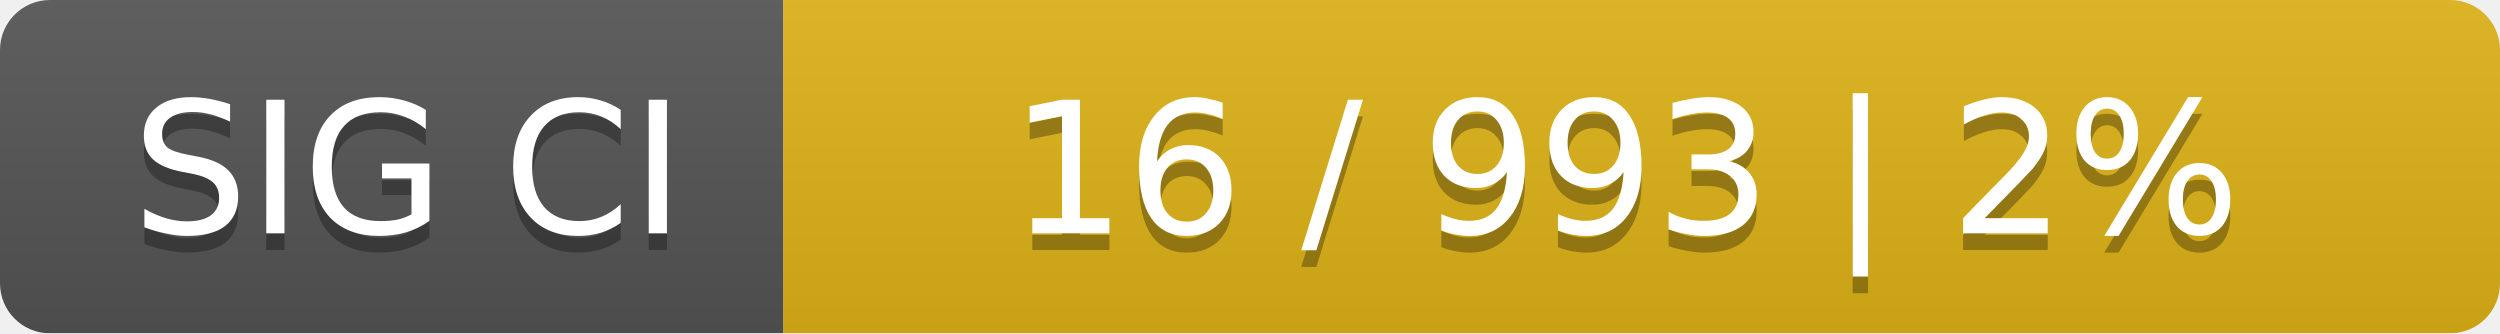
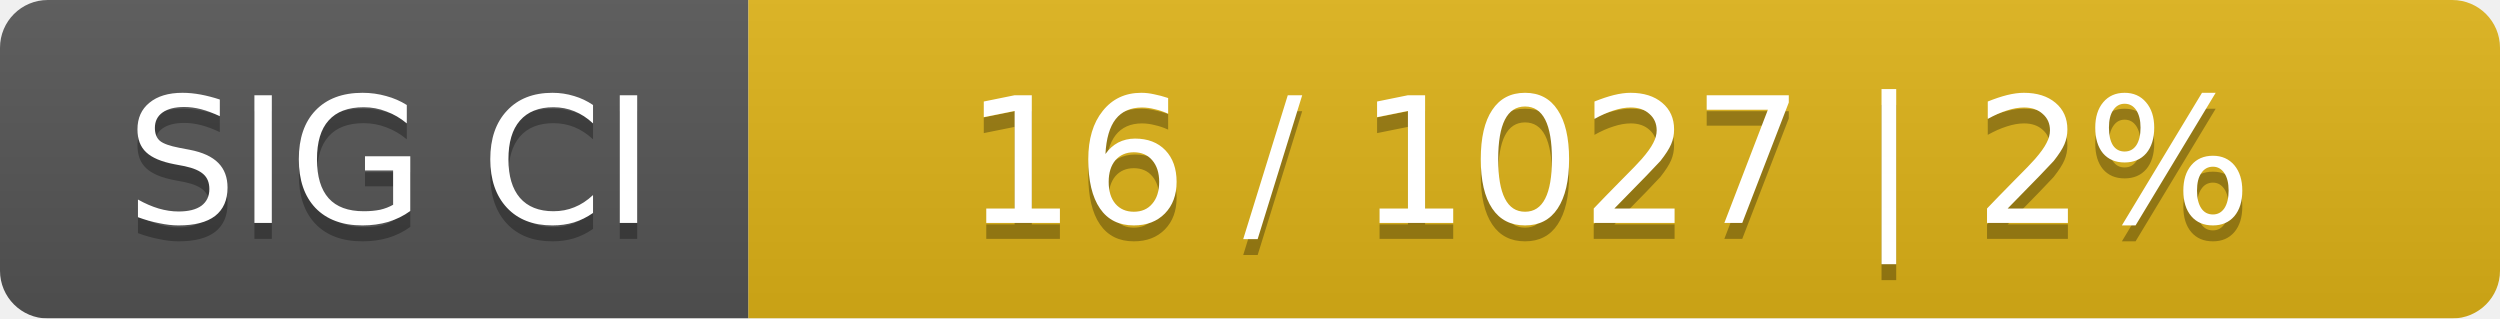
- <svg xmlns="http://www.w3.org/2000/svg" width="150" height="20">
+ <svg xmlns="http://www.w3.org/2000/svg" width="157" height="20">
  <linearGradient id="smooth" x2="0" y2="100%">
    <stop offset="0" stop-color="#bbb" stop-opacity=".1" />
    <stop offset="1" stop-opacity=".1" />
  </linearGradient>
  <mask id="round">
-     <rect width="150" height="20" rx="3" fill="#fff" />
+     <rect width="157" height="20" rx="3" fill="#fff" />
  </mask>
  <g mask="url(#round)">
    <rect width="47" height="20" fill="#555" />
-     <rect x="47" width="103" height="20" fill="#dfb317" />
-     <rect width="150" height="20" fill="url(#smooth)" />
+     <rect x="47" width="110" height="20" fill="#dfb317" />
+     <rect width="157" height="20" fill="url(#smooth)" />
  </g>
  <g fill="#fff" text-anchor="middle" font-family="DejaVu Sans,Verdana,Geneva,sans-serif" font-size="11">
    <text x="24.5" y="15" fill="#010101" fill-opacity=".3">SIG CI</text>
    <text x="24.5" y="14">SIG CI</text>
-     <text x="97.5" y="15" fill="#010101" fill-opacity=".3">16 / 993    |    2%</text>
-     <text x="97.5" y="14">16 / 993    |    2%</text>
+     <text x="101" y="15" fill="#010101" fill-opacity=".3">16 / 1027    |    2%</text>
+     <text x="101" y="14">16 / 1027    |    2%</text>
  </g>
</svg>
